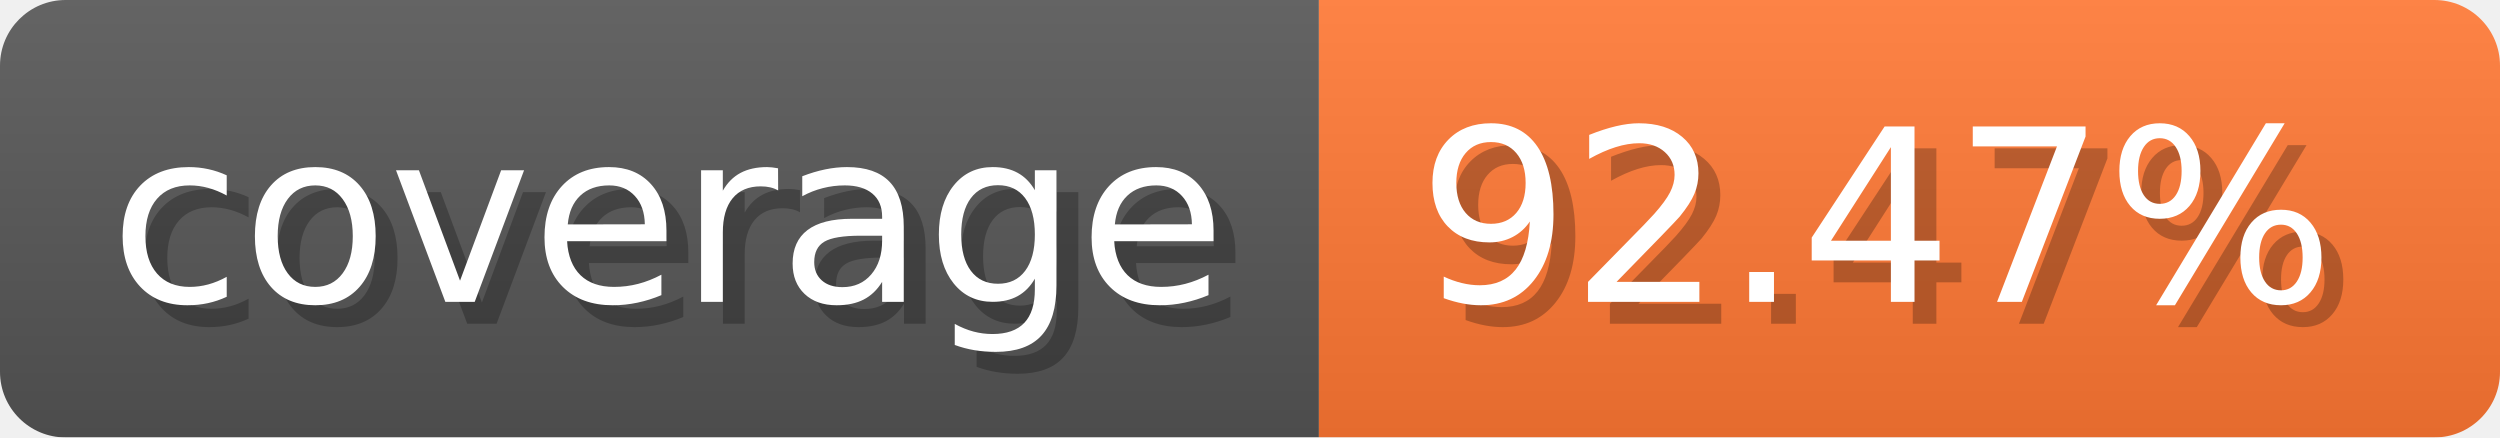
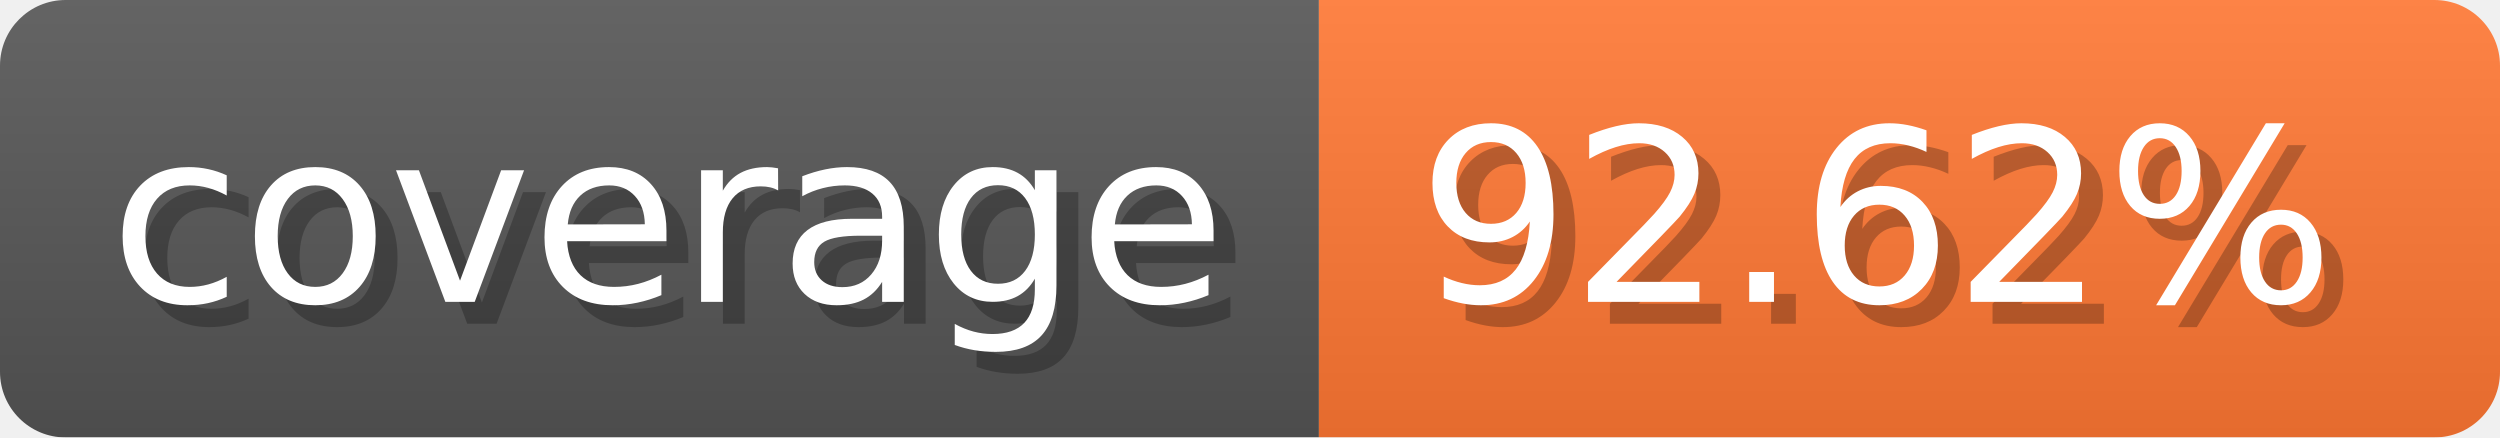
- <svg xmlns="http://www.w3.org/2000/svg" width="114.3" height="20" viewBox="0 0 1143 200" role="img" aria-label="coverage: 92.47%">
-   <linearGradient id="LnBeu" x2="0" y2="100%">
+ <svg xmlns="http://www.w3.org/2000/svg" width="114.3" height="20" viewBox="0 0 1143 200" role="img" aria-label="coverage: 92.62%">
+   <linearGradient id="YtPkb" x2="0" y2="100%">
    <stop offset="0" stop-opacity=".1" stop-color="#EEE" />
    <stop offset="1" stop-opacity=".1" />
  </linearGradient>
-   <mask id="AQOzD">
+   <mask id="zyNAw">
    <rect width="1143" height="200" rx="30" fill="#FFF" />
  </mask>
-   <g mask="url(#AQOzD)">
+   <g mask="url(#zyNAw)">
    <rect width="603" height="200" fill="#555" />
    <rect width="540" height="200" fill="#F73" x="603" />
-     <rect width="1143" height="200" fill="url(#LnBeu)" />
+     <rect width="1143" height="200" fill="url(#YtPkb)" />
  </g>
  <g aria-hidden="true" text-anchor="start" font-family="Verdana,DejaVu Sans,sans-serif" font-size="110">
    <text x="60" y="148" textLength="503" fill="#000" opacity="0.25">coverage</text>
    <text x="50" y="138" textLength="503" fill="#fff">coverage</text>
-     <text x="658" y="148" textLength="440" fill="#000" opacity="0.25">92.47%</text>
-     <text x="648" y="138" textLength="440" fill="#fff">92.47%</text>
+     <text x="658" y="148" textLength="440" fill="#000" opacity="0.25">92.62%</text>
+     <text x="648" y="138" textLength="440" fill="#fff">92.62%</text>
  </g>
</svg>
